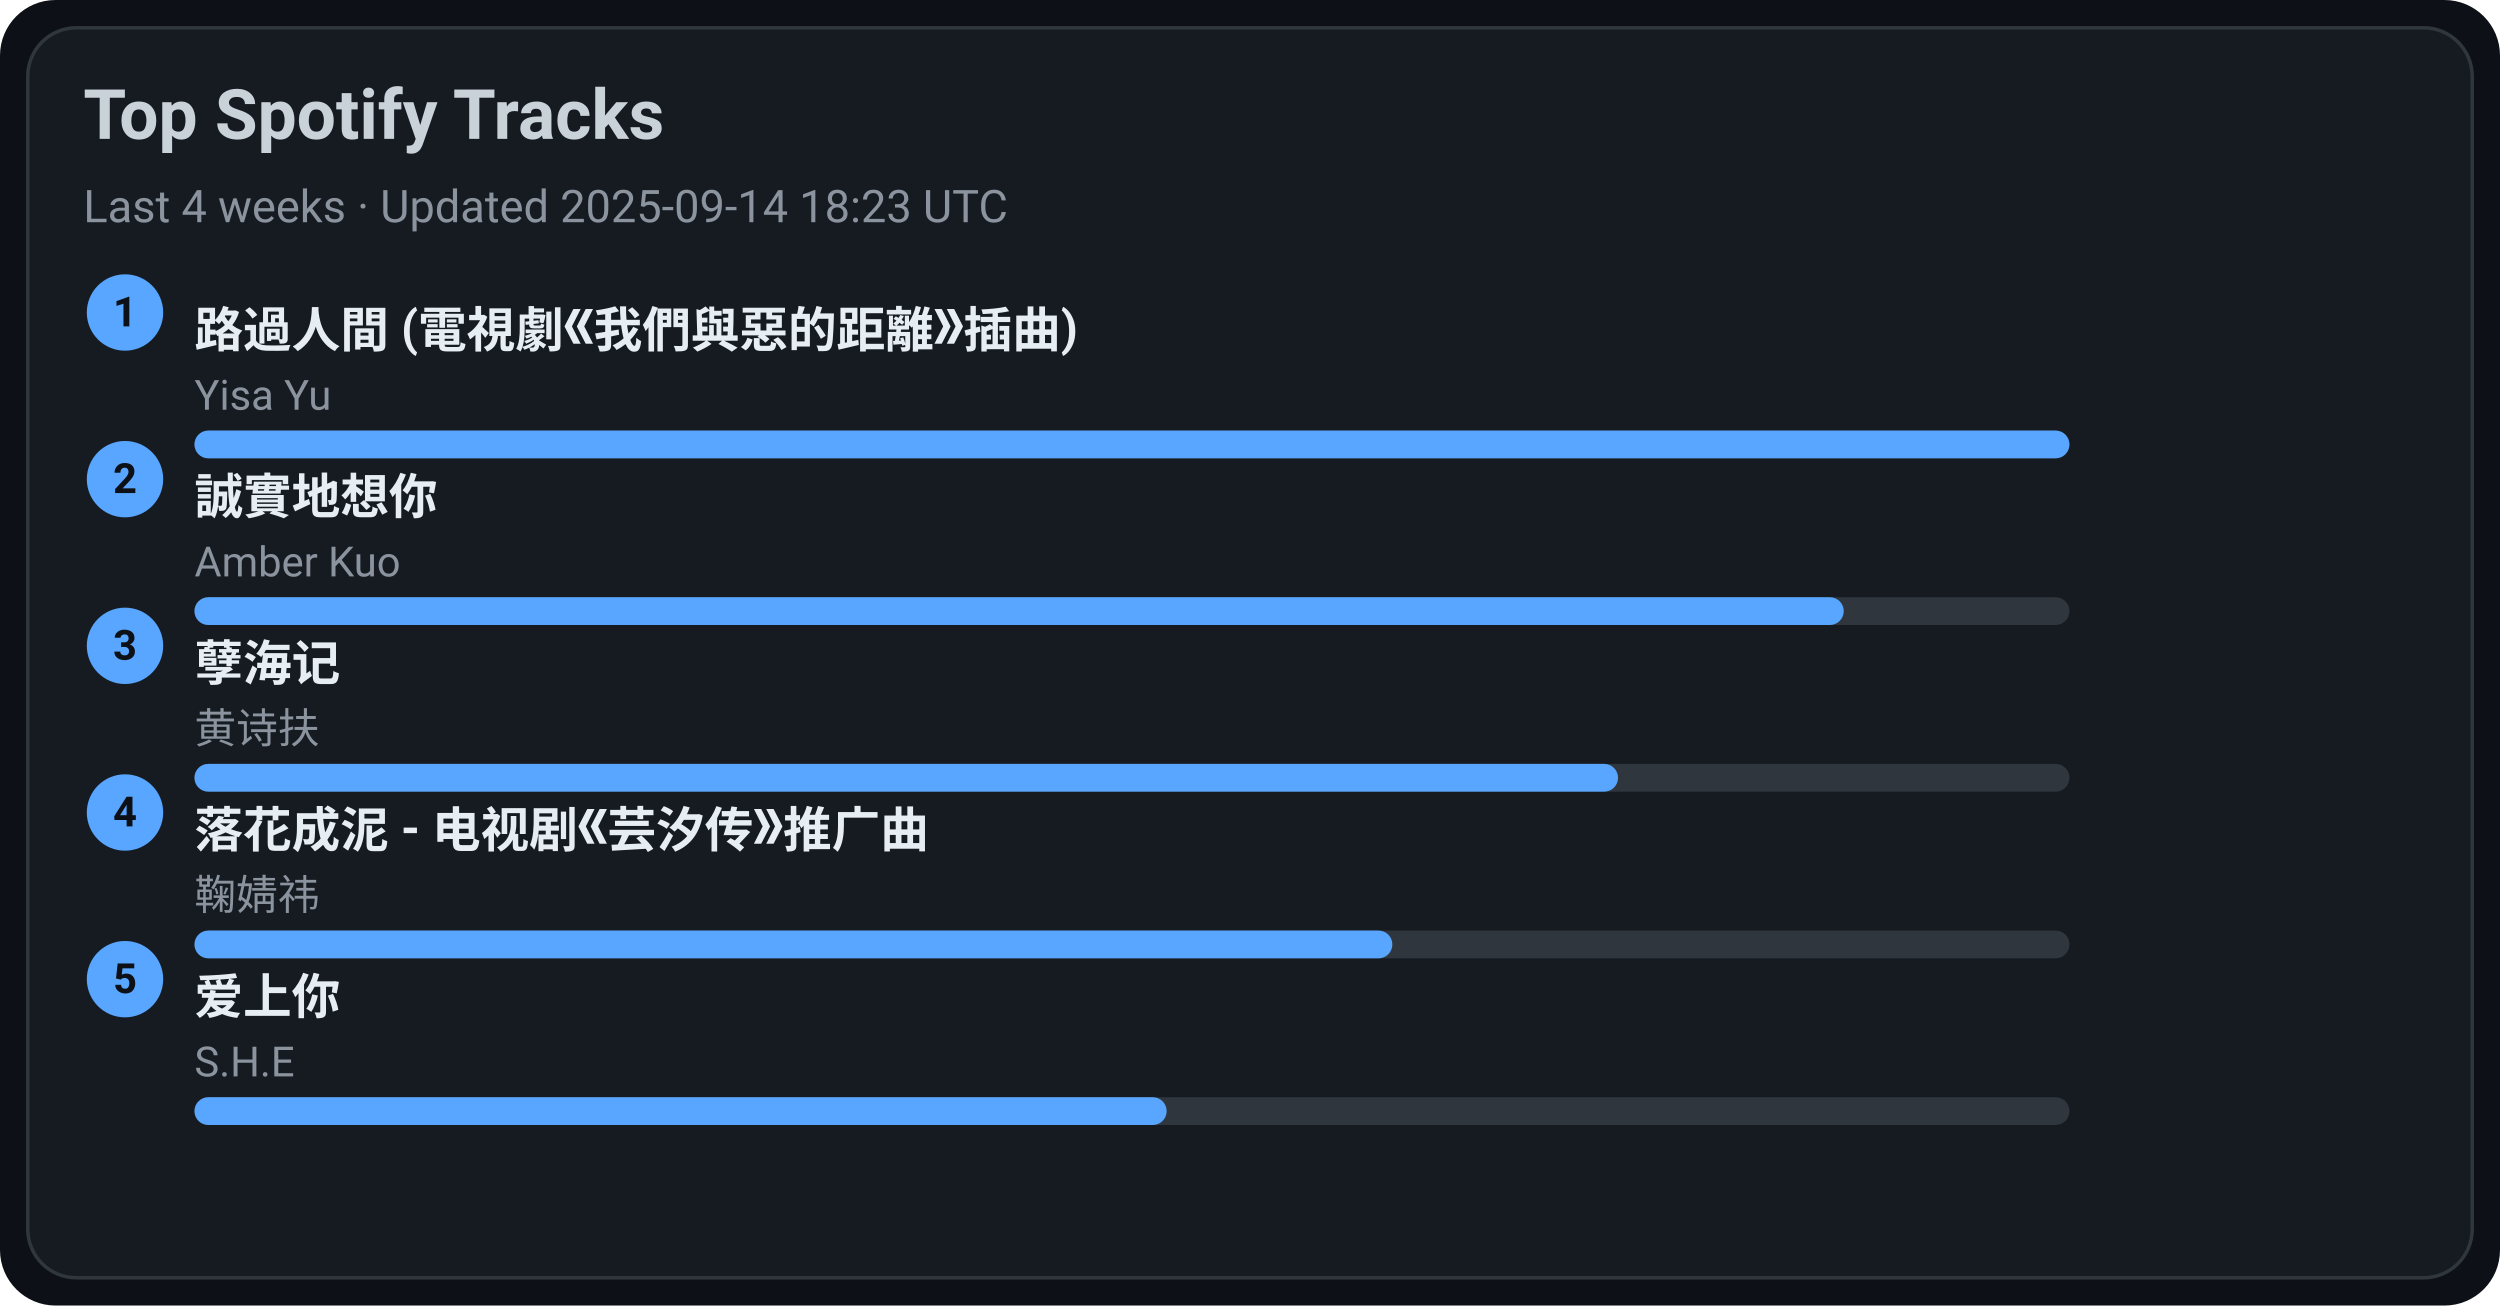
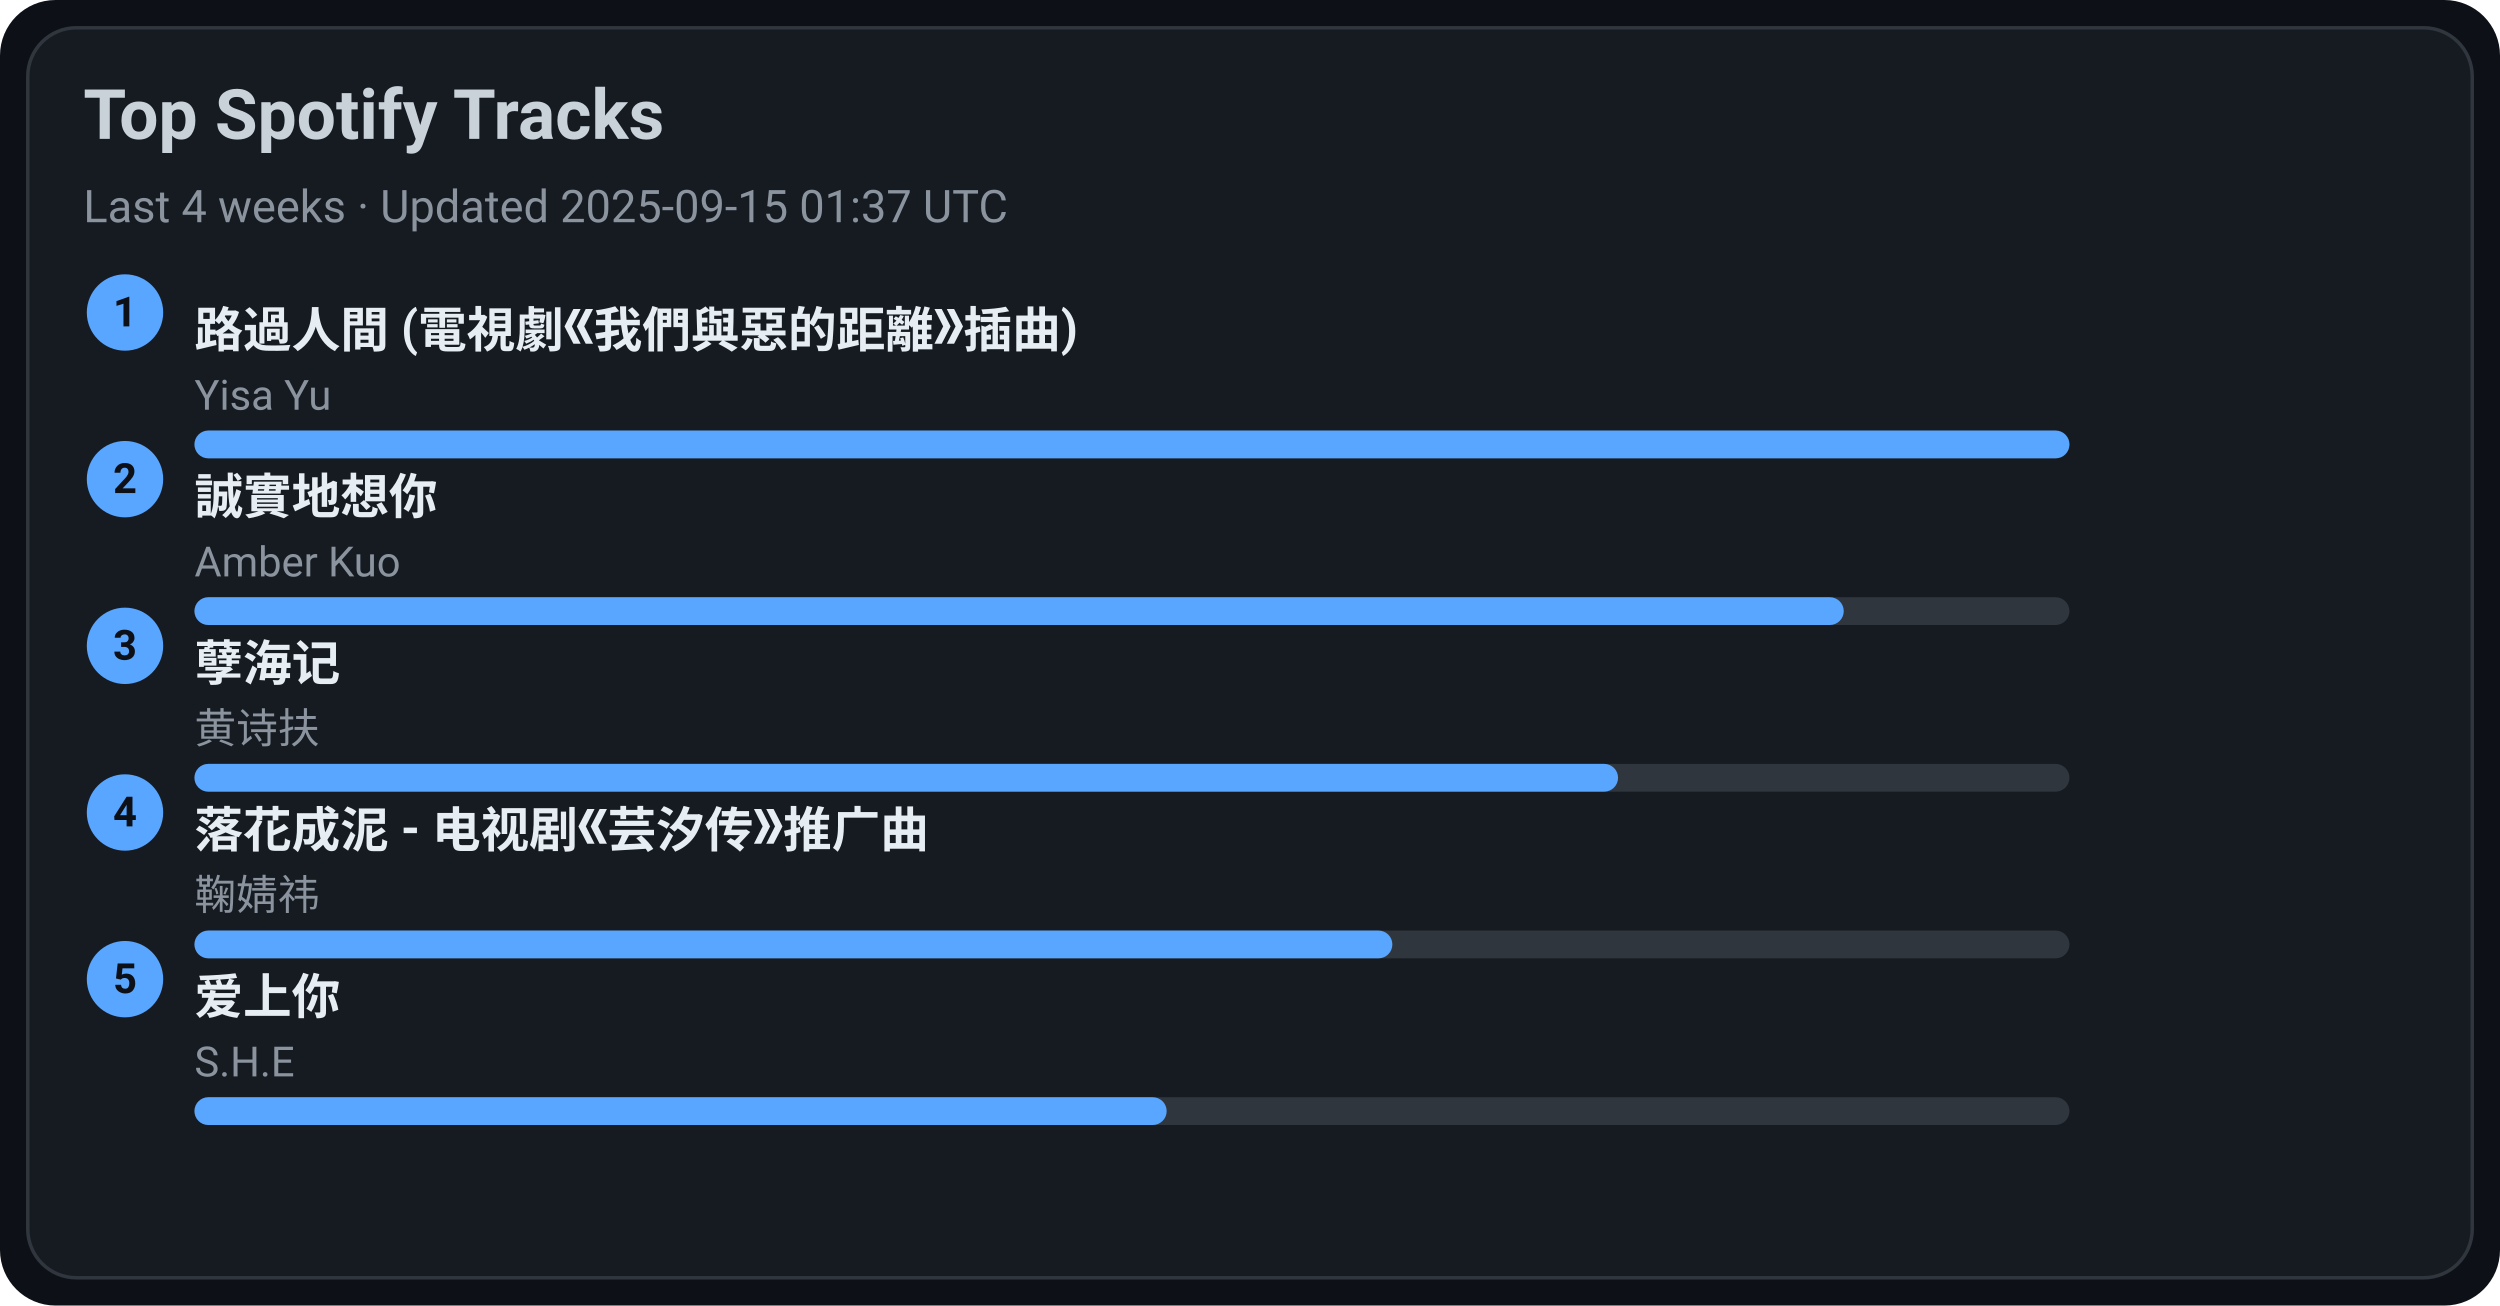
<svg xmlns="http://www.w3.org/2000/svg" width="720" height="376" viewBox="0 0 720 376">
  <style>text{font-family:-apple-system,BlinkMacSystemFont,Segoe UI,Roboto,Ubuntu,Helvetica Neue,Arial,Noto Sans,sans-serif}</style>
  <rect width="720" height="376" rx="16" fill="#0d1117" />
  <rect x="8" y="8" width="704" height="360" rx="14" fill="#161b22" stroke="#30363d" />
  <text x="24" y="40" font-size="20" fill="#c9d1d9" font-weight="600">Top Spotify Tracks</text>
-   <text x="24" y="64" font-size="13" fill="#8b949e">Last 4 weeks · Updated 2025-09-14 18:23 UTC</text>
+   <text x="24" y="64" font-size="13" fill="#8b949e">Last 4 weeks · Updated 2025-09-15 01:37 UTC</text>
  <circle cx="36" cy="90" r="11" fill="#58a6ff" />
  <text x="36" y="94" text-anchor="middle" font-size="12" fill="#0d1117" font-weight="700">1</text>
  <a href="https://open.spotify.com/track/1ZSleGniKMWNrWvK5cGALO" target="_blank" rel="noopener noreferrer">
    <text x="56" y="100" font-size="14" fill="#e6edf3" font-weight="600">路過人間 (電視劇《我們與惡的距離》插曲)</text>
  </a>
  <text x="56" y="118" font-size="12" fill="#8b949e">Yisa Yu</text>
  <rect x="56" y="124" width="540" height="8" rx="4" fill="#30363d" />
  <rect x="56" y="124" width="540" height="8" rx="4" fill="#58a6ff" />
  <circle cx="36" cy="138" r="11" fill="#58a6ff" />
  <text x="36" y="142" text-anchor="middle" font-size="12" fill="#0d1117" font-weight="700">2</text>
  <a href="https://open.spotify.com/track/1SPZzj8QzOwZoAGKXMGLGJ" target="_blank" rel="noopener noreferrer">
    <text x="56" y="148" font-size="14" fill="#e6edf3" font-weight="600">誠實地想你</text>
  </a>
  <text x="56" y="166" font-size="12" fill="#8b949e">Amber Kuo</text>
  <rect x="56" y="172" width="540" height="8" rx="4" fill="#30363d" />
  <rect x="56" y="172" width="475" height="8" rx="4" fill="#58a6ff" />
  <circle cx="36" cy="186" r="11" fill="#58a6ff" />
  <text x="36" y="190" text-anchor="middle" font-size="12" fill="#0d1117" font-weight="700">3</text>
  <a href="https://open.spotify.com/track/3eIovUMhirNN6btJbpzNqD" target="_blank" rel="noopener noreferrer">
    <text x="56" y="196" font-size="14" fill="#e6edf3" font-weight="600">孽海记</text>
  </a>
  <text x="56" y="214" font-size="12" fill="#8b949e">黄诗扶</text>
  <rect x="56" y="220" width="540" height="8" rx="4" fill="#30363d" />
  <rect x="56" y="220" width="410" height="8" rx="4" fill="#58a6ff" />
  <circle cx="36" cy="234" r="11" fill="#58a6ff" />
  <text x="36" y="238" text-anchor="middle" font-size="12" fill="#0d1117" font-weight="700">4</text>
  <a href="https://open.spotify.com/track/3kOZsJz3crGIWWHeoCNa0O" target="_blank" rel="noopener noreferrer">
    <text x="56" y="244" font-size="14" fill="#e6edf3" font-weight="600">落花成泥 - 电视剧《芸汐传》推广曲</text>
  </a>
  <text x="56" y="262" font-size="12" fill="#8b949e">鞠婧祎</text>
  <rect x="56" y="268" width="540" height="8" rx="4" fill="#30363d" />
  <rect x="56" y="268" width="345" height="8" rx="4" fill="#58a6ff" />
  <circle cx="36" cy="282" r="11" fill="#58a6ff" />
  <text x="36" y="286" text-anchor="middle" font-size="12" fill="#0d1117" font-weight="700">5</text>
  <a href="https://open.spotify.com/track/4hcNpo1rtbzyNswsM5byTf" target="_blank" rel="noopener noreferrer">
    <text x="56" y="292" font-size="14" fill="#e6edf3" font-weight="600">爱上你</text>
  </a>
  <text x="56" y="310" font-size="12" fill="#8b949e">S.H.E</text>
  <rect x="56" y="316" width="540" height="8" rx="4" fill="#30363d" />
  <rect x="56" y="316" width="280" height="8" rx="4" fill="#58a6ff" />
</svg>
